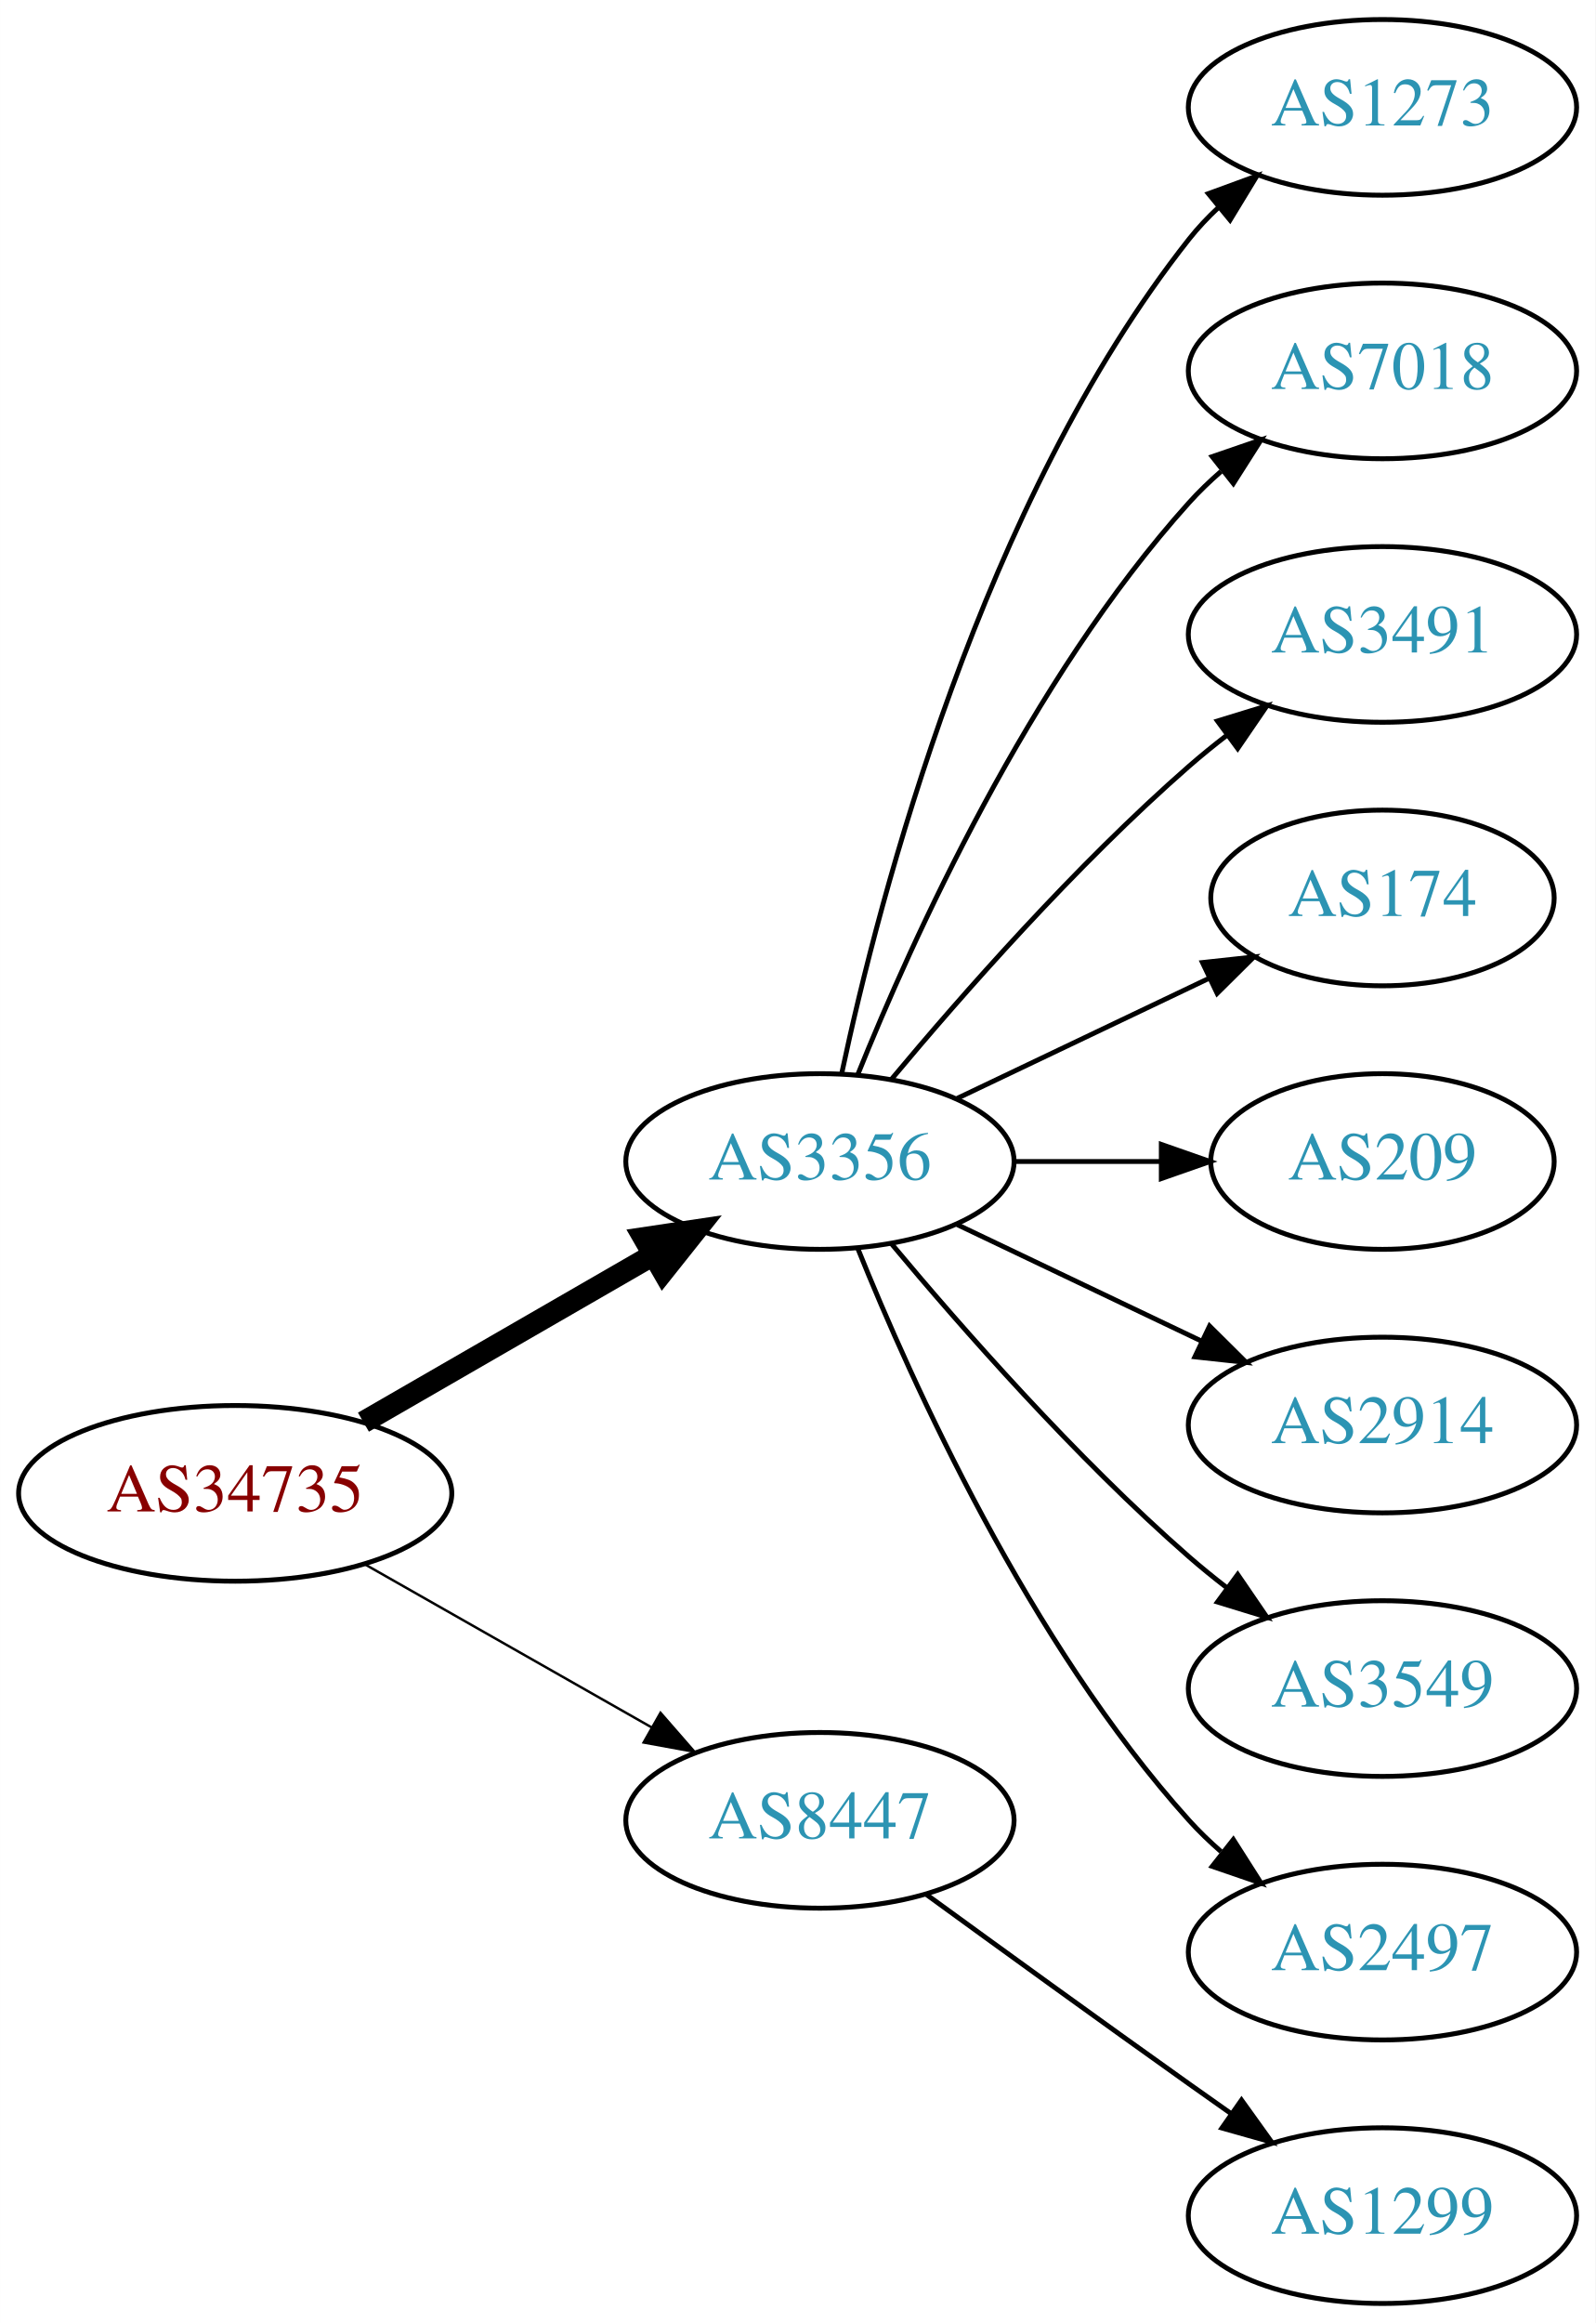
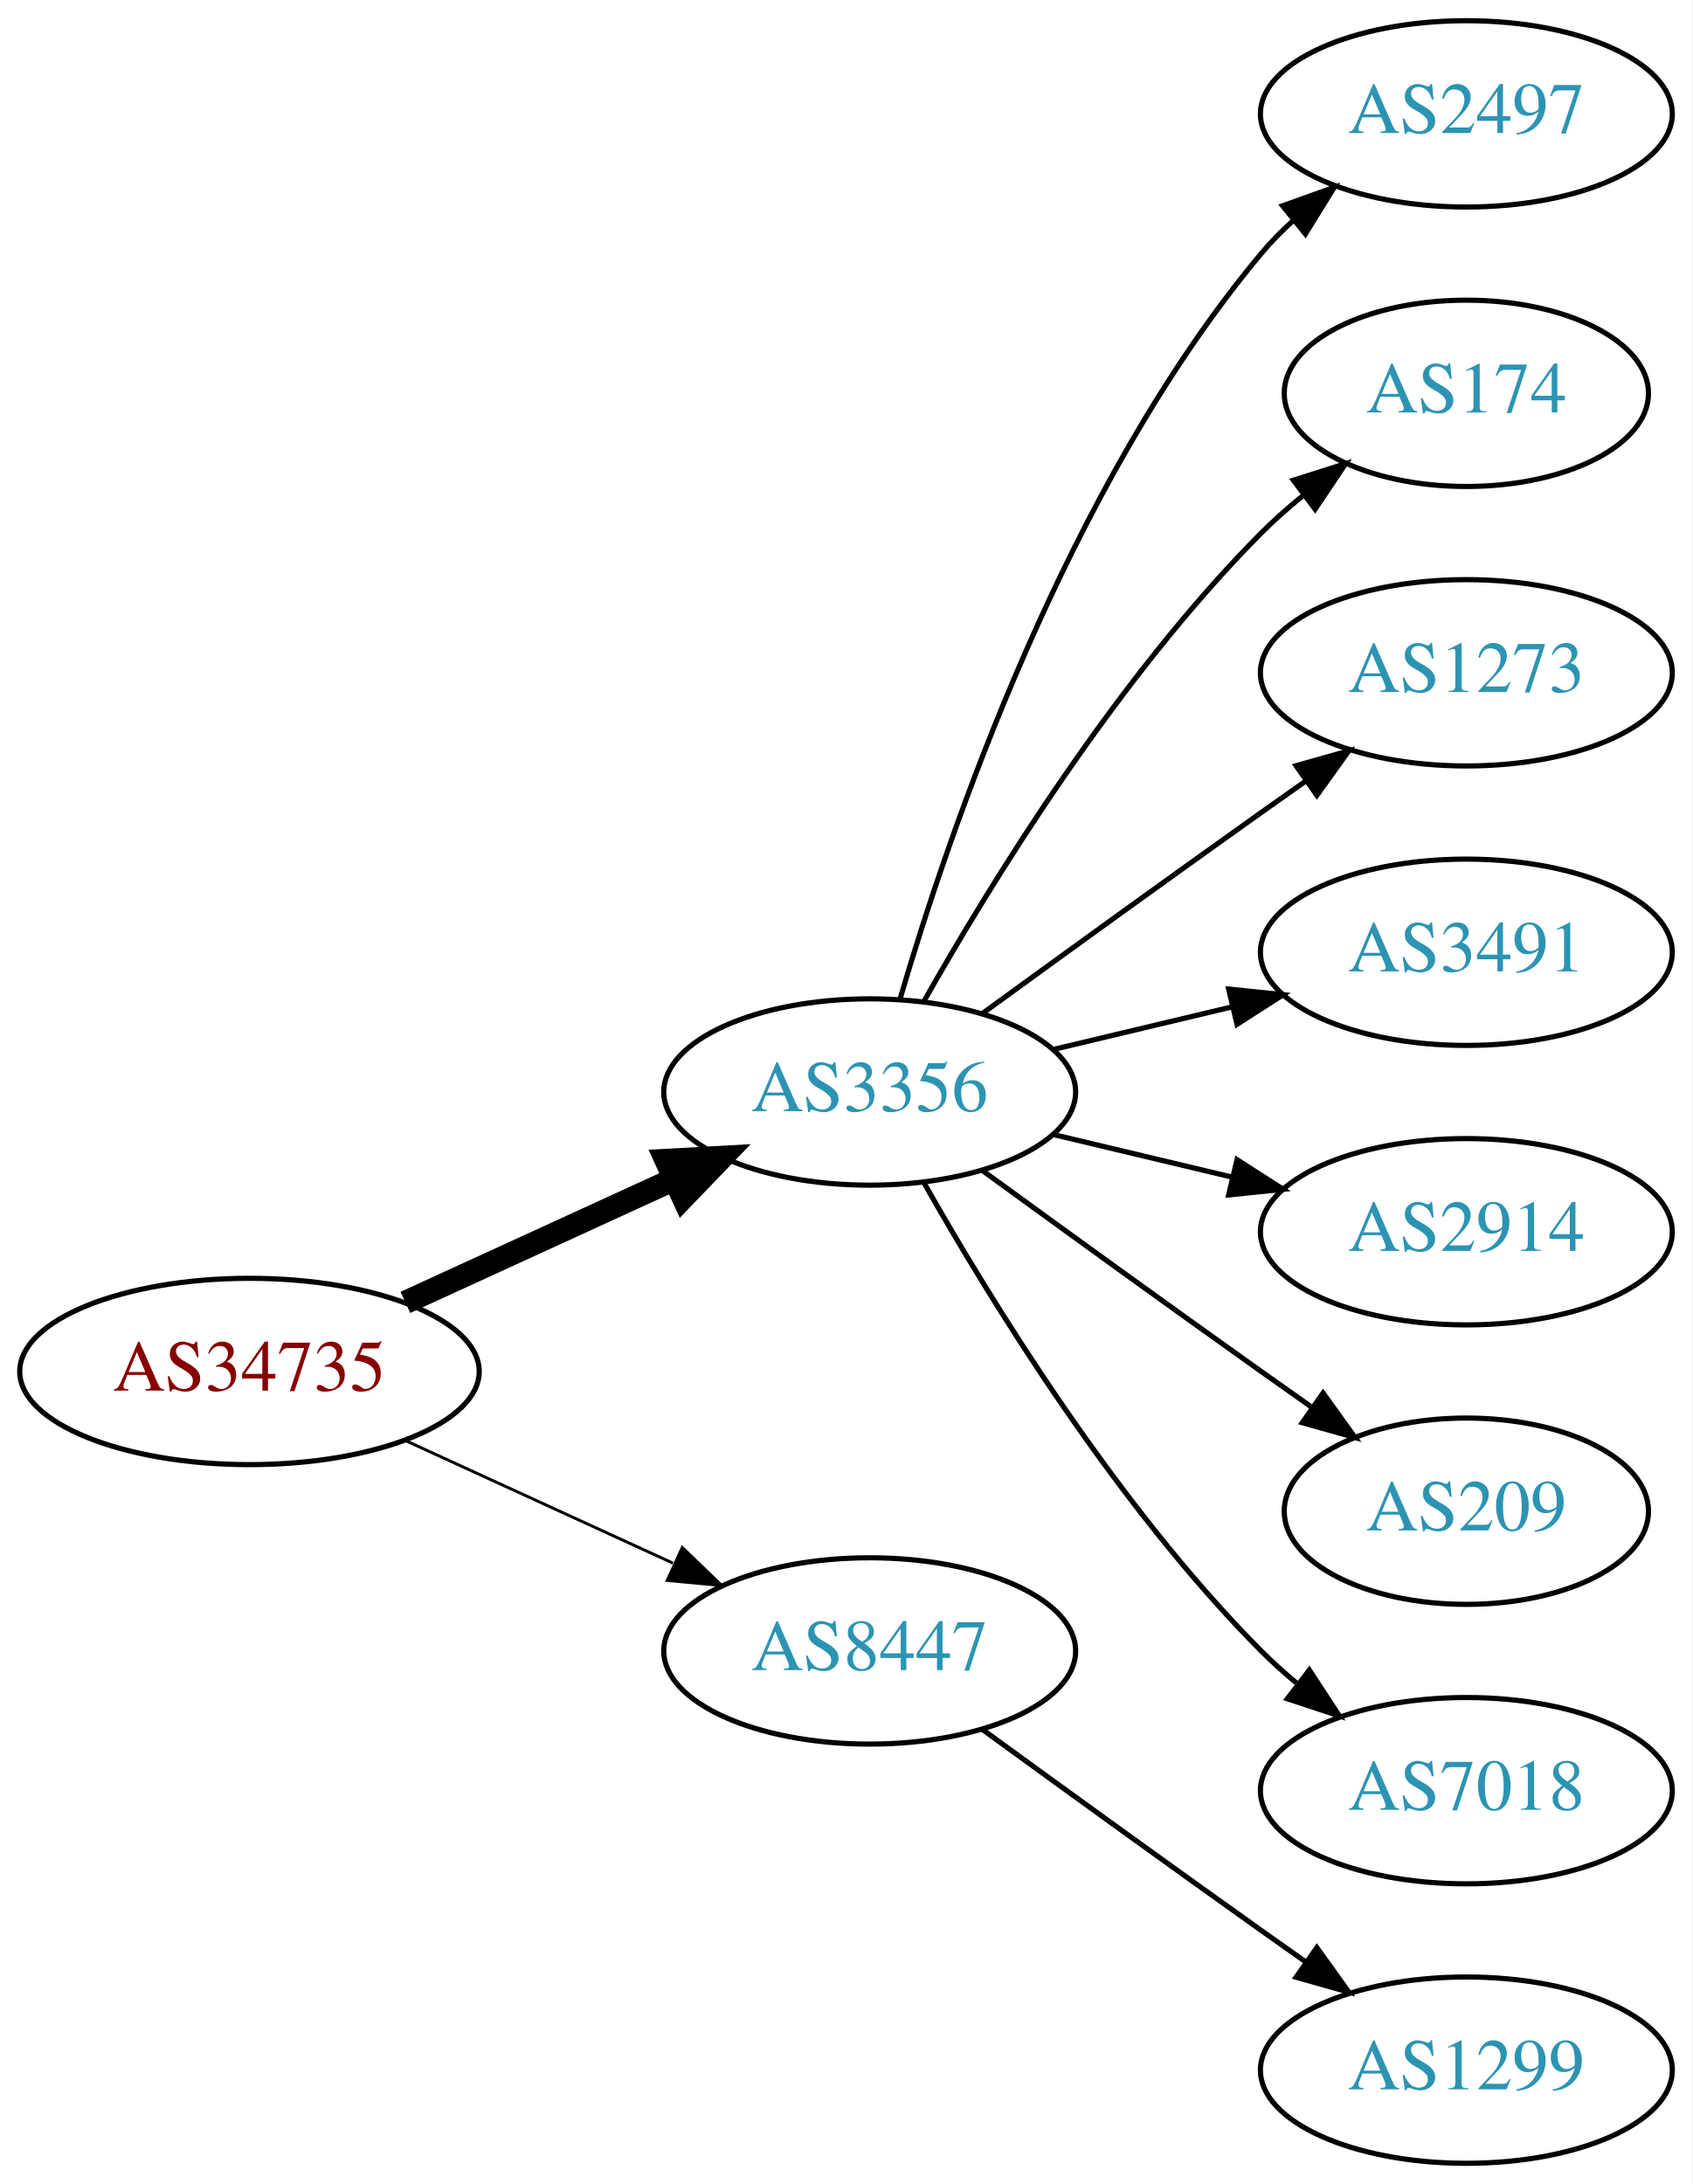
- <svg xmlns="http://www.w3.org/2000/svg" xmlns:xlink="http://www.w3.org/1999/xlink" width="327pt" height="476pt" viewBox="0.00 0.00 326.98 476.00">
-   <g id="graph0" class="graph" transform="scale(1 1) rotate(0) translate(4 472)">
-     <polygon fill="white" stroke="none" points="-4,4 -4,-472 322.978,-472 322.978,4 -4,4" />
+ <svg xmlns="http://www.w3.org/2000/svg" xmlns:xlink="http://www.w3.org/1999/xlink" width="327pt" height="422pt" viewBox="0.00 0.00 326.98 422.00">
+   <g id="graph0" class="graph" transform="scale(1 1) rotate(0) translate(4 418)">
+     <polygon fill="white" stroke="none" points="-4,4 -4,-418 322.978,-418 322.978,4 -4,4" />
    <g id="node1" class="node">
      <g id="a_node1">
        <a xlink:href="/asn/34735" xlink:title="AS34735 ~ LKW-Walter-AG [AT]">
-           <ellipse fill="#ffffff" stroke="black" cx="44.196" cy="-166" rx="44.393" ry="18" />
-           <text text-anchor="middle" x="44.196" y="-162.3" font-family="Times,serif" font-size="14.00" fill="#880000">AS34735</text>
+           <ellipse fill="#ffffff" stroke="black" cx="44.196" cy="-153" rx="44.393" ry="18" />
+           <text text-anchor="middle" x="44.196" y="-149.3" font-family="Times,serif" font-size="14.00" fill="#880000">AS34735</text>
        </a>
      </g>
    </g>
    <g id="node2" class="node">
      <g id="a_node2">
        <a xlink:href="/asn/3356" xlink:title="AS3356 ~ Level 3 Parent, LLC [US]">
-           <ellipse fill="#ffffff" stroke="black" cx="164.039" cy="-234" rx="39.794" ry="18" />
-           <text text-anchor="middle" x="164.039" y="-230.3" font-family="Times,serif" font-size="14.00" fill="#2c94b3">AS3356</text>
+           <ellipse fill="#ffffff" stroke="black" cx="164.039" cy="-207" rx="39.794" ry="18" />
+           <text text-anchor="middle" x="164.039" y="-203.3" font-family="Times,serif" font-size="14.00" fill="#2c94b3">AS3356</text>
        </a>
      </g>
    </g>
    <g id="edge1" class="edge">
-       <path fill="none" stroke="black" stroke-width="4.5" d="M70.476,-180.588C87.796,-190.582 110.947,-203.941 129.763,-214.799" />
-       <polygon fill="black" stroke="black" stroke-width="4.5" points="127.978,-218.314 138.607,-219.902 131.914,-211.493 127.978,-218.314" />
+       <path fill="none" stroke="black" stroke-width="4.5" d="M74.326,-166.348C89.937,-173.502 109.335,-182.391 126.007,-190.03" />
+       <polygon fill="black" stroke="black" stroke-width="4.5" points="124.727,-193.775 135.459,-194.362 128.008,-186.616 124.727,-193.775" />
    </g>
    <g id="node3" class="node">
      <g id="a_node3">
        <a xlink:href="/asn/8447" xlink:title="AS8447 ~ A1 Telekom Austria AG [AT]">
          <ellipse fill="#ffffff" stroke="black" cx="164.039" cy="-99" rx="39.794" ry="18" />
          <text text-anchor="middle" x="164.039" y="-95.3" font-family="Times,serif" font-size="14.00" fill="#2c94b3">AS8447</text>
        </a>
      </g>
    </g>
    <g id="edge2" class="edge">
-       <path fill="none" stroke="black" stroke-width="0.5" d="M70.766,-151.462C87.985,-141.672 110.871,-128.66 129.542,-118.045" />
-       <polygon fill="black" stroke="black" stroke-width="0.5" points="131.363,-121.036 138.326,-113.05 127.903,-114.95 131.363,-121.036" />
+       <path fill="none" stroke="black" stroke-width="0.562" d="M74.326,-139.652C89.937,-132.498 109.335,-123.609 126.007,-115.97" />
+       <polygon fill="black" stroke="black" stroke-width="0.562" points="127.826,-118.986 135.459,-111.638 124.91,-112.622 127.826,-118.986" />
    </g>
    <g id="node4" class="node">
      <g id="a_node4">
-         <a xlink:href="/asn/1273" xlink:title="AS1273 ~ Vodafone Group PLC [EU]">
-           <ellipse fill="#ffffff" stroke="black" cx="279.332" cy="-450" rx="39.794" ry="18" />
-           <text text-anchor="middle" x="279.332" y="-446.3" font-family="Times,serif" font-size="14.00" fill="#2c94b3">AS1273</text>
+         <a xlink:href="/asn/2497" xlink:title="AS2497 ~ Internet Initiative Japan Inc. [JP]">
+           <ellipse fill="#ffffff" stroke="black" cx="279.332" cy="-396" rx="39.794" ry="18" />
+           <text text-anchor="middle" x="279.332" y="-392.3" font-family="Times,serif" font-size="14.00" fill="#2c94b3">AS2497</text>
        </a>
      </g>
    </g>
    <g id="edge3" class="edge">
-       <path fill="none" stroke="black" d="M168.529,-252.16C176.16,-288.03 197.152,-369.155 239.685,-423 241.493,-425.288 243.545,-427.462 245.74,-429.51" />
-       <polygon fill="black" stroke="black" points="243.651,-432.323 253.6,-435.966 248.094,-426.914 243.651,-432.323" />
+       <path fill="none" stroke="black" d="M169.913,-225.002C179.227,-256.844 202.043,-323.981 239.685,-369 241.555,-371.237 243.654,-373.374 245.88,-375.396" />
+       <polygon fill="black" stroke="black" points="243.823,-378.234 253.799,-381.804 248.227,-372.793 243.823,-378.234" />
    </g>
    <g id="node5" class="node">
      <g id="a_node5">
-         <a xlink:href="/asn/7018" xlink:title="AS7018 ~ AT&amp;T Services, Inc. [US]">
-           <ellipse fill="#ffffff" stroke="black" cx="279.332" cy="-396" rx="39.794" ry="18" />
-           <text text-anchor="middle" x="279.332" y="-392.3" font-family="Times,serif" font-size="14.00" fill="#2c94b3">AS7018</text>
+         <a xlink:href="/asn/174" xlink:title="AS174 ~ Cogent Communications [US]">
+           <ellipse fill="#ffffff" stroke="black" cx="279.332" cy="-342" rx="35.194" ry="18" />
+           <text text-anchor="middle" x="279.332" y="-338.3" font-family="Times,serif" font-size="14.00" fill="#2c94b3">AS174</text>
        </a>
      </g>
    </g>
    <g id="edge4" class="edge">
-       <path fill="none" stroke="black" d="M171.786,-251.787C182.837,-279.243 206.891,-332.578 239.685,-369 241.688,-371.224 243.906,-373.363 246.239,-375.397" />
-       <polygon fill="black" stroke="black" points="244.437,-378.433 254.458,-381.873 248.769,-372.935 244.437,-378.433" />
+       <path fill="none" stroke="black" d="M174.498,-224.49C187.28,-247.096 211.712,-286.886 239.685,-315 242.185,-317.513 244.946,-319.949 247.807,-322.261" />
+       <polygon fill="black" stroke="black" points="245.905,-325.21 256.004,-328.413 250.108,-319.611 245.905,-325.21" />
    </g>
    <g id="node6" class="node">
      <g id="a_node6">
-         <a xlink:href="/asn/3491" xlink:title="AS3491 ~ PCCW Global, Inc. [US]">
-           <ellipse fill="#ffffff" stroke="black" cx="279.332" cy="-342" rx="39.794" ry="18" />
-           <text text-anchor="middle" x="279.332" y="-338.3" font-family="Times,serif" font-size="14.00" fill="#2c94b3">AS3491</text>
+         <a xlink:href="/asn/1273" xlink:title="AS1273 ~ Vodafone Group PLC [EU]">
+           <ellipse fill="#ffffff" stroke="black" cx="279.332" cy="-288" rx="39.794" ry="18" />
+           <text text-anchor="middle" x="279.332" y="-284.3" font-family="Times,serif" font-size="14.00" fill="#2c94b3">AS1273</text>
        </a>
      </g>
    </g>
    <g id="edge5" class="edge">
-       <path fill="none" stroke="black" d="M178.669,-250.817C192.951,-267.929 216.498,-294.745 239.685,-315 242.151,-317.154 244.789,-319.294 247.487,-321.372" />
-       <polygon fill="black" stroke="black" points="245.512,-324.264 255.641,-327.37 249.66,-318.625 245.512,-324.264" />
+       <path fill="none" stroke="black" d="M185.887,-222.222C200.821,-233.091 221.435,-248.025 239.685,-261 242.506,-263.005 245.449,-265.085 248.397,-267.159" />
+       <polygon fill="black" stroke="black" points="246.424,-270.05 256.621,-272.926 250.443,-264.319 246.424,-270.05" />
    </g>
    <g id="node7" class="node">
      <g id="a_node7">
-         <a xlink:href="/asn/174" xlink:title="AS174 ~ Cogent Communications [US]">
-           <ellipse fill="#ffffff" stroke="black" cx="279.332" cy="-288" rx="35.194" ry="18" />
-           <text text-anchor="middle" x="279.332" y="-284.3" font-family="Times,serif" font-size="14.00" fill="#2c94b3">AS174</text>
+         <a xlink:href="/asn/3491" xlink:title="AS3491 ~ PCCW Global, Inc. [US]">
+           <ellipse fill="#ffffff" stroke="black" cx="279.332" cy="-234" rx="39.794" ry="18" />
+           <text text-anchor="middle" x="279.332" y="-230.3" font-family="Times,serif" font-size="14.00" fill="#2c94b3">AS3491</text>
        </a>
      </g>
    </g>
    <g id="edge6" class="edge">
-       <path fill="none" stroke="black" d="M192.175,-246.934C207.607,-254.29 227.092,-263.577 243.628,-271.459" />
-       <polygon fill="black" stroke="black" points="242.436,-274.768 252.969,-275.911 245.448,-268.449 242.436,-274.768" />
+       <path fill="none" stroke="black" d="M199.646,-215.248C210.517,-217.838 222.671,-220.735 234.114,-223.462" />
+       <polygon fill="black" stroke="black" points="233.397,-226.889 243.936,-225.803 235.02,-220.08 233.397,-226.889" />
    </g>
    <g id="node8" class="node">
      <g id="a_node8">
-         <a xlink:href="/asn/209" xlink:title="AS209 ~ CenturyLink Communications, LLC [US]">
-           <ellipse fill="#ffffff" stroke="black" cx="279.332" cy="-234" rx="35.194" ry="18" />
-           <text text-anchor="middle" x="279.332" y="-230.3" font-family="Times,serif" font-size="14.00" fill="#2c94b3">AS209</text>
-         </a>
-       </g>
-     </g>
-     <g id="edge7" class="edge">
-       <path fill="none" stroke="black" d="M203.711,-234C213.416,-234 223.907,-234 233.87,-234" />
-       <polygon fill="black" stroke="black" points="234.006,-237.5 244.006,-234 234.006,-230.5 234.006,-237.5" />
-     </g>
-     <g id="node9" class="node">
-       <g id="a_node9">
        <a xlink:href="/asn/2914" xlink:title="AS2914 ~ NTT America, Inc. [US]">
          <ellipse fill="#ffffff" stroke="black" cx="279.332" cy="-180" rx="39.794" ry="18" />
          <text text-anchor="middle" x="279.332" y="-176.3" font-family="Times,serif" font-size="14.00" fill="#2c94b3">AS2914</text>
        </a>
      </g>
    </g>
+     <g id="edge7" class="edge">
+       <path fill="none" stroke="black" d="M199.646,-198.752C210.517,-196.162 222.671,-193.265 234.114,-190.538" />
+       <polygon fill="black" stroke="black" points="235.02,-193.92 243.936,-188.197 233.397,-187.111 235.02,-193.92" />
+     </g>
+     <g id="node9" class="node">
+       <g id="a_node9">
+         <a xlink:href="/asn/209" xlink:title="AS209 ~ CenturyLink Communications, LLC [US]">
+           <ellipse fill="#ffffff" stroke="black" cx="279.332" cy="-126" rx="35.194" ry="18" />
+           <text text-anchor="middle" x="279.332" y="-122.3" font-family="Times,serif" font-size="14.00" fill="#2c94b3">AS209</text>
+         </a>
+       </g>
+     </g>
    <g id="edge8" class="edge">
-       <path fill="none" stroke="black" d="M192.175,-221.066C207.169,-213.919 225.99,-204.948 242.213,-197.215" />
-       <polygon fill="black" stroke="black" points="243.895,-200.291 251.417,-192.829 240.884,-193.972 243.895,-200.291" />
+       <path fill="none" stroke="black" d="M185.887,-191.778C200.821,-180.909 221.435,-165.975 239.685,-153 242.895,-150.718 246.264,-148.339 249.619,-145.982" />
+       <polygon fill="black" stroke="black" points="251.647,-148.834 257.83,-140.23 247.631,-143.101 251.647,-148.834" />
    </g>
    <g id="node10" class="node">
      <g id="a_node10">
-         <a xlink:href="/asn/3549" xlink:title="AS3549 ~ Level 3 Parent, LLC [US]">
-           <ellipse fill="#ffffff" stroke="black" cx="279.332" cy="-126" rx="39.794" ry="18" />
-           <text text-anchor="middle" x="279.332" y="-122.3" font-family="Times,serif" font-size="14.00" fill="#2c94b3">AS3549</text>
+         <a xlink:href="/asn/7018" xlink:title="AS7018 ~ AT&amp;T Services, Inc. [US]">
+           <ellipse fill="#ffffff" stroke="black" cx="279.332" cy="-72" rx="39.794" ry="18" />
+           <text text-anchor="middle" x="279.332" y="-68.3" font-family="Times,serif" font-size="14.00" fill="#2c94b3">AS7018</text>
        </a>
      </g>
    </g>
    <g id="edge9" class="edge">
-       <path fill="none" stroke="black" d="M178.669,-217.183C192.951,-200.071 216.498,-173.255 239.685,-153 242.151,-150.846 244.789,-148.706 247.487,-146.628" />
-       <polygon fill="black" stroke="black" points="249.66,-149.375 255.641,-140.63 245.512,-143.736 249.66,-149.375" />
+       <path fill="none" stroke="black" d="M174.498,-189.51C187.28,-166.904 211.712,-127.114 239.685,-99 241.796,-96.879 244.092,-94.812 246.477,-92.829" />
+       <polygon fill="black" stroke="black" points="248.993,-95.31 254.793,-86.444 244.73,-89.758 248.993,-95.31" />
    </g>
    <g id="node11" class="node">
      <g id="a_node11">
-         <a xlink:href="/asn/2497" xlink:title="AS2497 ~ Internet Initiative Japan Inc. [JP]">
-           <ellipse fill="#ffffff" stroke="black" cx="279.332" cy="-72" rx="39.794" ry="18" />
-           <text text-anchor="middle" x="279.332" y="-68.3" font-family="Times,serif" font-size="14.00" fill="#2c94b3">AS2497</text>
-         </a>
-       </g>
-     </g>
-     <g id="edge10" class="edge">
-       <path fill="none" stroke="black" d="M171.786,-216.213C182.837,-188.757 206.891,-135.422 239.685,-99 241.688,-96.776 243.906,-94.637 246.239,-92.603" />
-       <polygon fill="black" stroke="black" points="248.769,-95.065 254.458,-86.127 244.437,-89.567 248.769,-95.065" />
-     </g>
-     <g id="node12" class="node">
-       <g id="a_node12">
        <a xlink:href="/asn/1299" xlink:title="AS1299 ~ Telia Carrier [EU]">
          <ellipse fill="#ffffff" stroke="black" cx="279.332" cy="-18" rx="39.794" ry="18" />
          <text text-anchor="middle" x="279.332" y="-14.3" font-family="Times,serif" font-size="14.00" fill="#2c94b3">AS1299</text>
        </a>
      </g>
    </g>
-     <g id="edge11" class="edge">
+     <g id="edge10" class="edge">
      <path fill="none" stroke="black" d="M185.887,-83.778C200.821,-72.909 221.435,-57.975 239.685,-45 242.506,-42.995 245.449,-40.915 248.397,-38.841" />
      <polygon fill="black" stroke="black" points="250.443,-41.681 256.621,-33.074 246.424,-35.95 250.443,-41.681" />
    </g>
  </g>
</svg>
